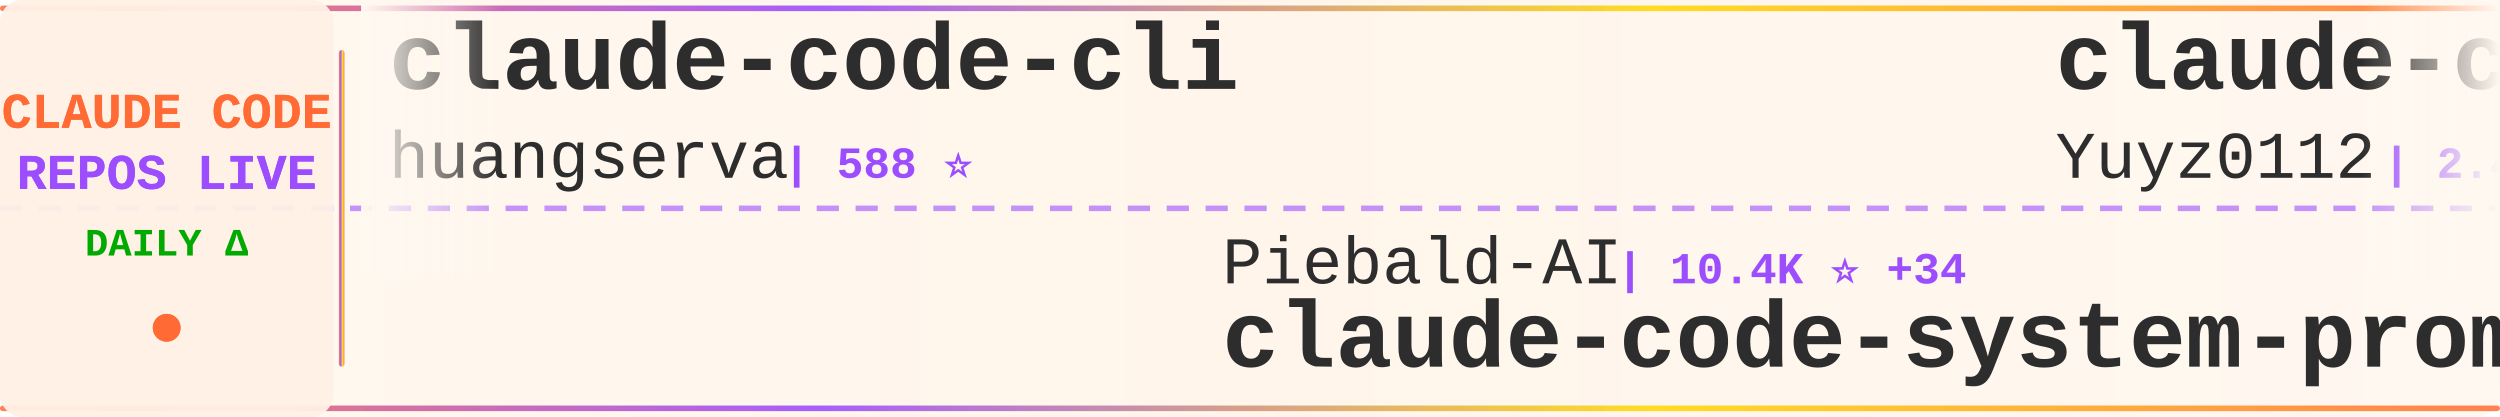
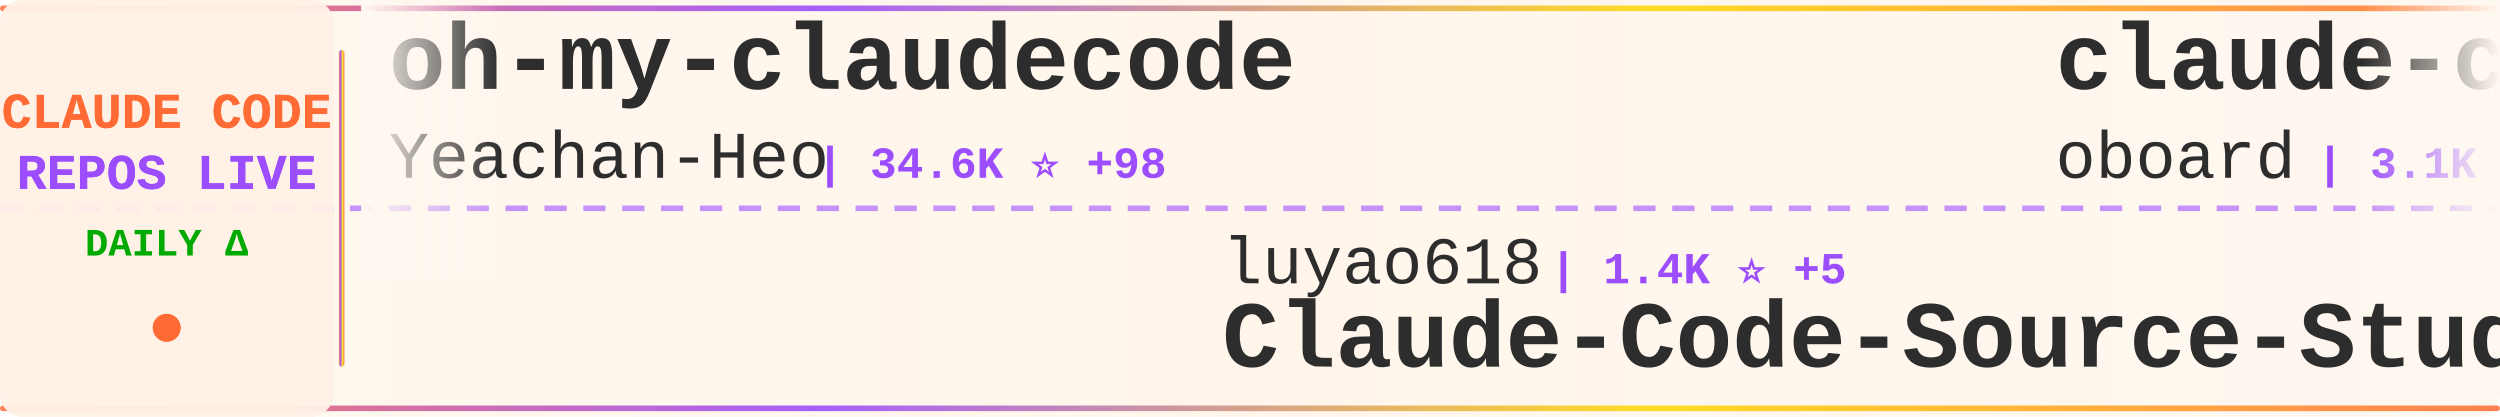
<svg xmlns="http://www.w3.org/2000/svg" width="900" height="150">
  <defs>
    <linearGradient id="tickerBg" x1="0%" y1="0%" x2="100%" y2="0%">
      <stop offset="0%" style="stop-color:#fff8f0;stop-opacity:0.98" />
      <stop offset="50%" style="stop-color:#fff5eb;stop-opacity:1" />
      <stop offset="100%" style="stop-color:#fff8f0;stop-opacity:0.98" />
    </linearGradient>
    <linearGradient id="borderGrad" x1="0%" y1="0%" x2="100%" y2="0%">
      <stop offset="0%" style="stop-color:#FF6B35;stop-opacity:0.85">
        <animate attributeName="stop-opacity" values="0.85;1;0.85" dur="2s" repeatCount="indefinite" />
      </stop>
      <stop offset="33%" style="stop-color:#9C4EFF;stop-opacity:0.9">
        <animate attributeName="stop-opacity" values="0.9;1;0.9" dur="2.2s" repeatCount="indefinite" />
      </stop>
      <stop offset="66%" style="stop-color:#FFD700;stop-opacity:0.85">
        <animate attributeName="stop-opacity" values="0.85;1;0.85" dur="1.8s" repeatCount="indefinite" />
      </stop>
      <stop offset="100%" style="stop-color:#FF6B35;stop-opacity:0.85">
        <animate attributeName="stop-opacity" values="0.85;1;0.85" dur="2s" repeatCount="indefinite" />
      </stop>
    </linearGradient>
    <filter id="textGlow">
      <feGaussianBlur stdDeviation="0.15" result="coloredBlur" />
      <feMerge>
        <feMergeNode in="coloredBlur" />
        <feMergeNode in="SourceGraphic" />
      </feMerge>
    </filter>
    <filter id="metricGlow">
      <feGaussianBlur stdDeviation="0.2" result="coloredBlur" />
      <feMerge>
        <feMergeNode in="coloredBlur" />
        <feMergeNode in="SourceGraphic" />
      </feMerge>
    </filter>
    <linearGradient id="leftFade" x1="0%" y1="0%" x2="100%" y2="0%">
      <stop offset="0%" style="stop-color:#fff8f0;stop-opacity:1" />
      <stop offset="100%" style="stop-color:#fff8f0;stop-opacity:0" />
    </linearGradient>
    <linearGradient id="rightFade" x1="0%" y1="0%" x2="100%" y2="0%">
      <stop offset="0%" style="stop-color:#fff8f0;stop-opacity:0" />
      <stop offset="100%" style="stop-color:#fff8f0;stop-opacity:1" />
    </linearGradient>
  </defs>
  <rect width="900" height="150" fill="url(#tickerBg)" rx="8" />
  <rect x="0" y="2" width="900" height="2" fill="url(#borderGrad)" rx="1" />
  <rect x="0" y="146" width="900" height="2" fill="url(#borderGrad)" rx="1" />
  <line x1="0" y1="75" x2="900" y2="75" stroke="#9C4EFF" stroke-width="2" stroke-dasharray="8 6" opacity="0.6" />
  <rect x="0" y="0" width="120" height="150" fill="#fff0e6" opacity="0.95" rx="8" />
  <text x="60" y="46" font-family="'Courier New', monospace" font-size="18" font-weight="bold" fill="#FF6B35" text-anchor="middle" filter="url(#textGlow)">
    CLAUDE CODE
  </text>
  <text x="60" y="68" font-family="'Courier New', monospace" font-size="18" font-weight="bold" fill="#9C4EFF" text-anchor="middle" filter="url(#textGlow)">
    REPOS LIVE
  </text>
  <text x="60" y="92" font-family="'Courier New', monospace" font-size="14" font-weight="bold" fill="#00aa00" text-anchor="middle">
    DAILY Δ
  </text>
  <circle cx="60" cy="118" r="5" fill="#FF6B35" filter="url(#metricGlow)">
    <animate attributeName="r" values="4;6;4" dur="1.5s" repeatCount="indefinite" />
    <animate attributeName="opacity" values="0.6;1;0.6" dur="1.5s" repeatCount="indefinite" />
  </circle>
  <rect x="122" y="18" width="2" height="114" fill="url(#borderGrad)" rx="1" />
  <clipPath id="tickerClip">
    <rect x="130" y="0" width="770" height="150" />
  </clipPath>
  <g clip-path="url(#tickerClip)">
    <g id="tickerItems">
      <animateTransform attributeName="transform" attributeType="XML" type="translate" from="0 0" to="-3000 0" dur="54s" repeatCount="indefinite" />
      <g transform="translate(0, 0)">
-         <text x="140" y="32" font-family="'Courier New', monospace" font-size="34" font-weight="bold" fill="#2d2d2d">claude-code-cli</text>
-         <text x="140" y="64" font-family="'Courier New', monospace" font-size="24" font-weight="normal" fill="#2d2d2d" opacity="1.0">huangserva</text>
-         <text x="282" y="64" font-family="'Courier New', monospace" font-size="16" font-weight="bold" fill="#9C4EFF"> | 588 ⭐</text>
+         <text x="140" y="32" font-family="'Courier New', monospace" font-size="34" font-weight="bold" fill="#2d2d2d">oh-my-claudecode</text>
+         <text x="140" y="64" font-family="'Courier New', monospace" font-size="24" font-weight="normal" fill="#2d2d2d" opacity="1.0">Yeachan-Heo</text>
+         <text x="294" y="64" font-family="'Courier New', monospace" font-size="16" font-weight="bold" fill="#9C4EFF"> | 34.6K ⭐ +98</text>
      </g>
      <g transform="translate(300, 0)">
-         <text x="140" y="102" font-family="'Courier New', monospace" font-size="24" font-weight="normal" fill="#2d2d2d" opacity="1.0">Piebald-AI</text>
-         <text x="282" y="102" font-family="'Courier New', monospace" font-size="16" font-weight="bold" fill="#9C4EFF"> | 10.4K ⭐ +34</text>
-         <text x="140" y="132" font-family="'Courier New', monospace" font-size="34" font-weight="bold" fill="#2d2d2d">claude-code-system-promp...</text>
+         <text x="140" y="102" font-family="'Courier New', monospace" font-size="24" font-weight="normal" fill="#2d2d2d" opacity="1.0">luyao618</text>
+         <text x="258" y="102" font-family="'Courier New', monospace" font-size="16" font-weight="bold" fill="#9C4EFF"> | 1.4K ⭐ +5</text>
+         <text x="140" y="132" font-family="'Courier New', monospace" font-size="34" font-weight="bold" fill="#2d2d2d">Claude-Code-Source-Study</text>
      </g>
      <g transform="translate(600, 0)">
-         <text x="140" y="32" font-family="'Courier New', monospace" font-size="34" font-weight="bold" fill="#2d2d2d">claude-code-reverse</text>
-         <text x="140" y="64" font-family="'Courier New', monospace" font-size="24" font-weight="normal" fill="#2d2d2d" opacity="1.0">Yuyz0112</text>
-         <text x="258" y="64" font-family="'Courier New', monospace" font-size="16" font-weight="bold" fill="#9C4EFF"> | 2.4K ⭐ +1</text>
+         <text x="140" y="32" font-family="'Courier New', monospace" font-size="34" font-weight="bold" fill="#2d2d2d">claude-code-rev</text>
+         <text x="140" y="64" font-family="'Courier New', monospace" font-size="24" font-weight="normal" fill="#2d2d2d" opacity="1.0">oboard</text>
+         <text x="234" y="64" font-family="'Courier New', monospace" font-size="16" font-weight="bold" fill="#9C4EFF"> | 3.1K ⭐ +6</text>
      </g>
      <g transform="translate(900, 0)">
-         <text x="140" y="102" font-family="'Courier New', monospace" font-size="24" font-weight="normal" fill="#2d2d2d" opacity="1.0">snarktank</text>
-         <text x="270" y="102" font-family="'Courier New', monospace" font-size="16" font-weight="bold" fill="#9C4EFF"> | 19.4K ⭐ +41</text>
-         <text x="140" y="132" font-family="'Courier New', monospace" font-size="34" font-weight="bold" fill="#2d2d2d">ralph</text>
+         <text x="140" y="102" font-family="'Courier New', monospace" font-size="24" font-weight="normal" fill="#2d2d2d" opacity="1.0">affaan-m</text>
+         <text x="258" y="102" font-family="'Courier New', monospace" font-size="16" font-weight="bold" fill="#9C4EFF"> | 188.5K ⭐ +424</text>
+         <text x="140" y="132" font-family="'Courier New', monospace" font-size="34" font-weight="bold" fill="#2d2d2d">ECC</text>
      </g>
      <g transform="translate(1200, 0)">
-         <text x="140" y="32" font-family="'Courier New', monospace" font-size="34" font-weight="bold" fill="#2d2d2d">Claude-Code-Game-Studios</text>
-         <text x="140" y="64" font-family="'Courier New', monospace" font-size="24" font-weight="normal" fill="#2d2d2d" opacity="1.0">Donchitos</text>
-         <text x="270" y="64" font-family="'Courier New', monospace" font-size="16" font-weight="bold" fill="#9C4EFF"> | 19.6K ⭐ +93</text>
+         <text x="140" y="32" font-family="'Courier New', monospace" font-size="34" font-weight="bold" fill="#2d2d2d">claude-code-guide</text>
+         <text x="140" y="64" font-family="'Courier New', monospace" font-size="24" font-weight="normal" fill="#2d2d2d" opacity="1.0">zebbern</text>
+         <text x="246" y="64" font-family="'Courier New', monospace" font-size="16" font-weight="bold" fill="#9C4EFF"> | 4.2K ⭐ +3</text>
      </g>
      <g transform="translate(1500, 0)">
-         <text x="140" y="102" font-family="'Courier New', monospace" font-size="24" font-weight="normal" fill="#2d2d2d" opacity="1.0">lintsinghua</text>
-         <text x="294" y="102" font-family="'Courier New', monospace" font-size="16" font-weight="bold" fill="#9C4EFF"> | 3.4K ⭐ +14</text>
-         <text x="140" y="132" font-family="'Courier New', monospace" font-size="34" font-weight="bold" fill="#2d2d2d">claude-code-book</text>
+         <text x="140" y="102" font-family="'Courier New', monospace" font-size="24" font-weight="normal" fill="#2d2d2d" opacity="1.0">OneRedOak</text>
+         <text x="270" y="102" font-family="'Courier New', monospace" font-size="16" font-weight="bold" fill="#9C4EFF"> | 3.8K ⭐ +1</text>
+         <text x="140" y="132" font-family="'Courier New', monospace" font-size="34" font-weight="bold" fill="#2d2d2d">claude-code-workflows</text>
      </g>
      <g transform="translate(1800, 0)">
-         <text x="140" y="32" font-family="'Courier New', monospace" font-size="34" font-weight="bold" fill="#2d2d2d">nanoclaw</text>
-         <text x="140" y="64" font-family="'Courier New', monospace" font-size="24" font-weight="normal" fill="#2d2d2d" opacity="1.0">nanocoai</text>
-         <text x="258" y="64" font-family="'Courier New', monospace" font-size="16" font-weight="bold" fill="#9C4EFF"> | 29.3K ⭐ +85</text>
+         <text x="140" y="32" font-family="'Courier New', monospace" font-size="34" font-weight="bold" fill="#2d2d2d">claude-code-rust</text>
+         <text x="140" y="64" font-family="'Courier New', monospace" font-size="24" font-weight="normal" fill="#2d2d2d" opacity="1.0">lorryjovens-hub</text>
+         <text x="342" y="64" font-family="'Courier New', monospace" font-size="16" font-weight="bold" fill="#9C4EFF"> | 1.6K ⭐ +6</text>
      </g>
      <g transform="translate(2100, 0)">
-         <text x="140" y="102" font-family="'Courier New', monospace" font-size="24" font-weight="normal" fill="#2d2d2d" opacity="1.0">rohitg00</text>
-         <text x="258" y="102" font-family="'Courier New', monospace" font-size="16" font-weight="bold" fill="#9C4EFF"> | 1.8K ⭐ +16</text>
-         <text x="140" y="132" font-family="'Courier New', monospace" font-size="34" font-weight="bold" fill="#2d2d2d">awesome-claude-code-tool...</text>
+         <text x="140" y="102" font-family="'Courier New', monospace" font-size="24" font-weight="normal" fill="#2d2d2d" opacity="1.0">huangserva</text>
+         <text x="282" y="102" font-family="'Courier New', monospace" font-size="16" font-weight="bold" fill="#9C4EFF"> | 588 ⭐</text>
+         <text x="140" y="132" font-family="'Courier New', monospace" font-size="34" font-weight="bold" fill="#2d2d2d">claude-code-cli</text>
      </g>
      <g transform="translate(2400, 0)">
-         <text x="140" y="32" font-family="'Courier New', monospace" font-size="34" font-weight="bold" fill="#2d2d2d">Claude-code</text>
-         <text x="140" y="64" font-family="'Courier New', monospace" font-size="24" font-weight="normal" fill="#2d2d2d" opacity="1.0">zstmfhy</text>
-         <text x="246" y="64" font-family="'Courier New', monospace" font-size="16" font-weight="bold" fill="#9C4EFF"> | 190 ⭐</text>
+         <text x="140" y="32" font-family="'Courier New', monospace" font-size="34" font-weight="bold" fill="#2d2d2d">claude-code-my-workflow</text>
+         <text x="140" y="64" font-family="'Courier New', monospace" font-size="24" font-weight="normal" fill="#2d2d2d" opacity="1.0">pedrohcgs</text>
+         <text x="270" y="64" font-family="'Courier New', monospace" font-size="16" font-weight="bold" fill="#9C4EFF"> | 1.1K ⭐ +3</text>
      </g>
      <g transform="translate(2700, 0)">
-         <text x="140" y="102" font-family="'Courier New', monospace" font-size="24" font-weight="normal" fill="#2d2d2d" opacity="1.0">ponponon</text>
-         <text x="258" y="102" font-family="'Courier New', monospace" font-size="16" font-weight="bold" fill="#9C4EFF"> | 2.2K ⭐ +1</text>
-         <text x="140" y="132" font-family="'Courier New', monospace" font-size="34" font-weight="bold" fill="#2d2d2d">claude_code_src</text>
+         <text x="140" y="102" font-family="'Courier New', monospace" font-size="24" font-weight="normal" fill="#2d2d2d" opacity="1.0">Donchitos</text>
+         <text x="270" y="102" font-family="'Courier New', monospace" font-size="16" font-weight="bold" fill="#9C4EFF"> | 19.6K ⭐ +92</text>
+         <text x="140" y="132" font-family="'Courier New', monospace" font-size="34" font-weight="bold" fill="#2d2d2d">Claude-Code-Game-Studios</text>
      </g>
      <g transform="translate(3000, 0)">
-         <text x="140" y="32" font-family="'Courier New', monospace" font-size="34" font-weight="bold" fill="#2d2d2d">claude-code-cli</text>
-         <text x="140" y="64" font-family="'Courier New', monospace" font-size="24" font-weight="normal" fill="#2d2d2d" opacity="1.0">huangserva</text>
-         <text x="282" y="64" font-family="'Courier New', monospace" font-size="16" font-weight="bold" fill="#9C4EFF"> | 588 ⭐</text>
+         <text x="140" y="32" font-family="'Courier New', monospace" font-size="34" font-weight="bold" fill="#2d2d2d">oh-my-claudecode</text>
+         <text x="140" y="64" font-family="'Courier New', monospace" font-size="24" font-weight="normal" fill="#2d2d2d" opacity="1.0">Yeachan-Heo</text>
+         <text x="294" y="64" font-family="'Courier New', monospace" font-size="16" font-weight="bold" fill="#9C4EFF"> | 34.6K ⭐ +98</text>
      </g>
      <g transform="translate(3300, 0)">
-         <text x="140" y="102" font-family="'Courier New', monospace" font-size="24" font-weight="normal" fill="#2d2d2d" opacity="1.0">Piebald-AI</text>
-         <text x="282" y="102" font-family="'Courier New', monospace" font-size="16" font-weight="bold" fill="#9C4EFF"> | 10.4K ⭐ +34</text>
-         <text x="140" y="132" font-family="'Courier New', monospace" font-size="34" font-weight="bold" fill="#2d2d2d">claude-code-system-promp...</text>
+         <text x="140" y="102" font-family="'Courier New', monospace" font-size="24" font-weight="normal" fill="#2d2d2d" opacity="1.0">luyao618</text>
+         <text x="258" y="102" font-family="'Courier New', monospace" font-size="16" font-weight="bold" fill="#9C4EFF"> | 1.4K ⭐ +5</text>
+         <text x="140" y="132" font-family="'Courier New', monospace" font-size="34" font-weight="bold" fill="#2d2d2d">Claude-Code-Source-Study</text>
      </g>
      <g transform="translate(3600, 0)">
-         <text x="140" y="32" font-family="'Courier New', monospace" font-size="34" font-weight="bold" fill="#2d2d2d">claude-code-reverse</text>
-         <text x="140" y="64" font-family="'Courier New', monospace" font-size="24" font-weight="normal" fill="#2d2d2d" opacity="1.0">Yuyz0112</text>
-         <text x="258" y="64" font-family="'Courier New', monospace" font-size="16" font-weight="bold" fill="#9C4EFF"> | 2.4K ⭐ +1</text>
+         <text x="140" y="32" font-family="'Courier New', monospace" font-size="34" font-weight="bold" fill="#2d2d2d">claude-code-rev</text>
+         <text x="140" y="64" font-family="'Courier New', monospace" font-size="24" font-weight="normal" fill="#2d2d2d" opacity="1.0">oboard</text>
+         <text x="234" y="64" font-family="'Courier New', monospace" font-size="16" font-weight="bold" fill="#9C4EFF"> | 3.1K ⭐ +6</text>
      </g>
      <g transform="translate(3900, 0)">
-         <text x="140" y="102" font-family="'Courier New', monospace" font-size="24" font-weight="normal" fill="#2d2d2d" opacity="1.0">snarktank</text>
-         <text x="270" y="102" font-family="'Courier New', monospace" font-size="16" font-weight="bold" fill="#9C4EFF"> | 19.4K ⭐ +41</text>
-         <text x="140" y="132" font-family="'Courier New', monospace" font-size="34" font-weight="bold" fill="#2d2d2d">ralph</text>
+         <text x="140" y="102" font-family="'Courier New', monospace" font-size="24" font-weight="normal" fill="#2d2d2d" opacity="1.0">affaan-m</text>
+         <text x="258" y="102" font-family="'Courier New', monospace" font-size="16" font-weight="bold" fill="#9C4EFF"> | 188.5K ⭐ +424</text>
+         <text x="140" y="132" font-family="'Courier New', monospace" font-size="34" font-weight="bold" fill="#2d2d2d">ECC</text>
      </g>
    </g>
  </g>
  <rect x="130" y="0" width="50" height="100" fill="url(#leftFade)" />
  <rect x="850" y="0" width="50" height="100" fill="url(#rightFade)" />
</svg>
